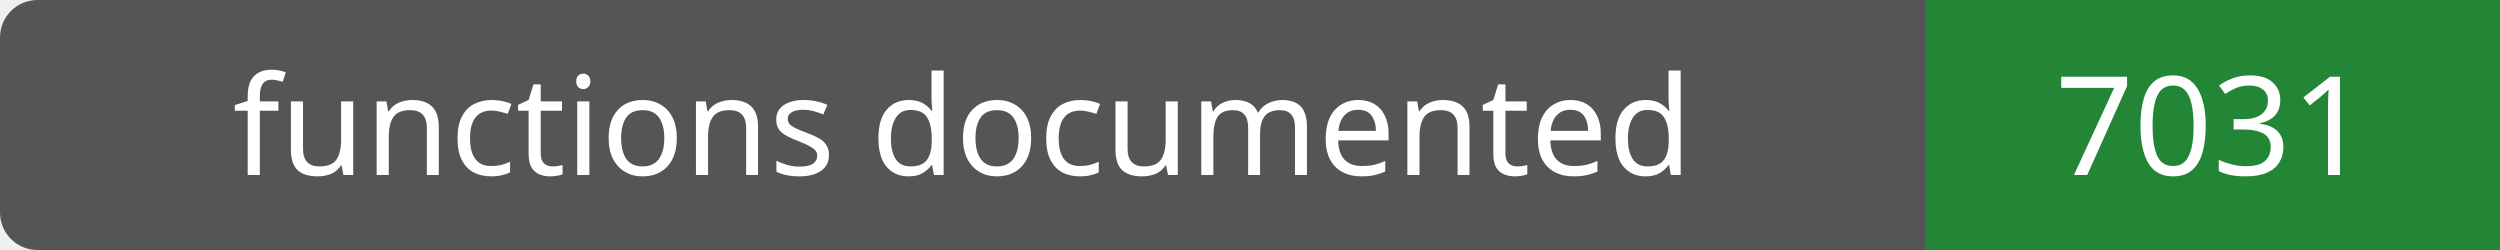
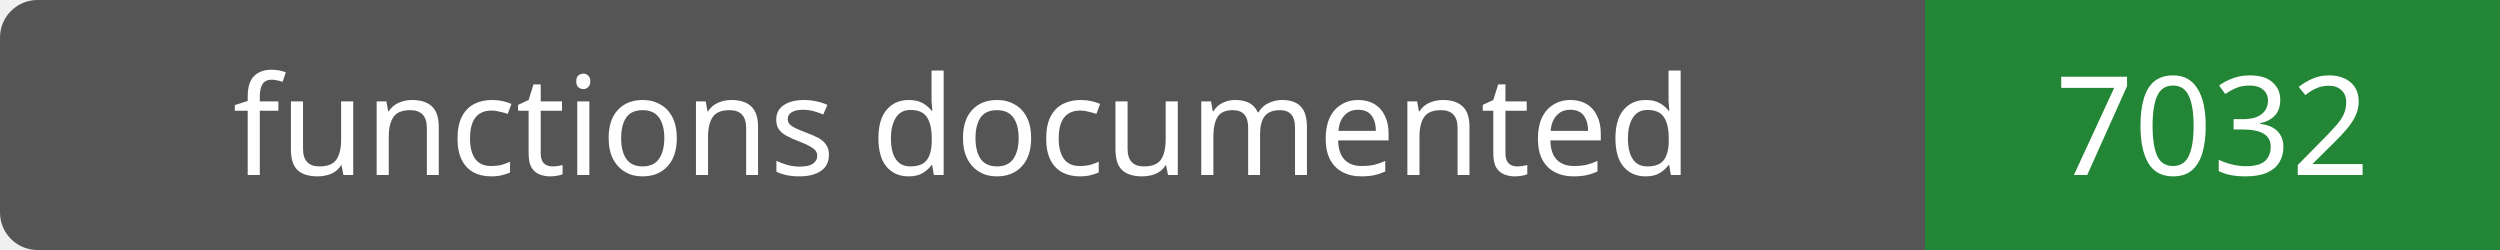
- <svg xmlns="http://www.w3.org/2000/svg" width="200" height="20" role="img" aria-label="functions documented: 7031">
+ <svg xmlns="http://www.w3.org/2000/svg" width="200" height="20" role="img" aria-label="functions documented: 7032">
  <rect width="200" height="20" rx="3" fill="#555" />
  <path fill="#238636" d="M154 0h46v20H154z" />
  <g fill="#fff" text-anchor="middle" font-family="Verdana,sans-serif" font-size="11">
    <text x="77.0" y="14">functions documented</text>
-     <text x="177.0" y="14">7031</text>
+     <text x="177.0" y="14">7032</text>
  </g>
</svg>
